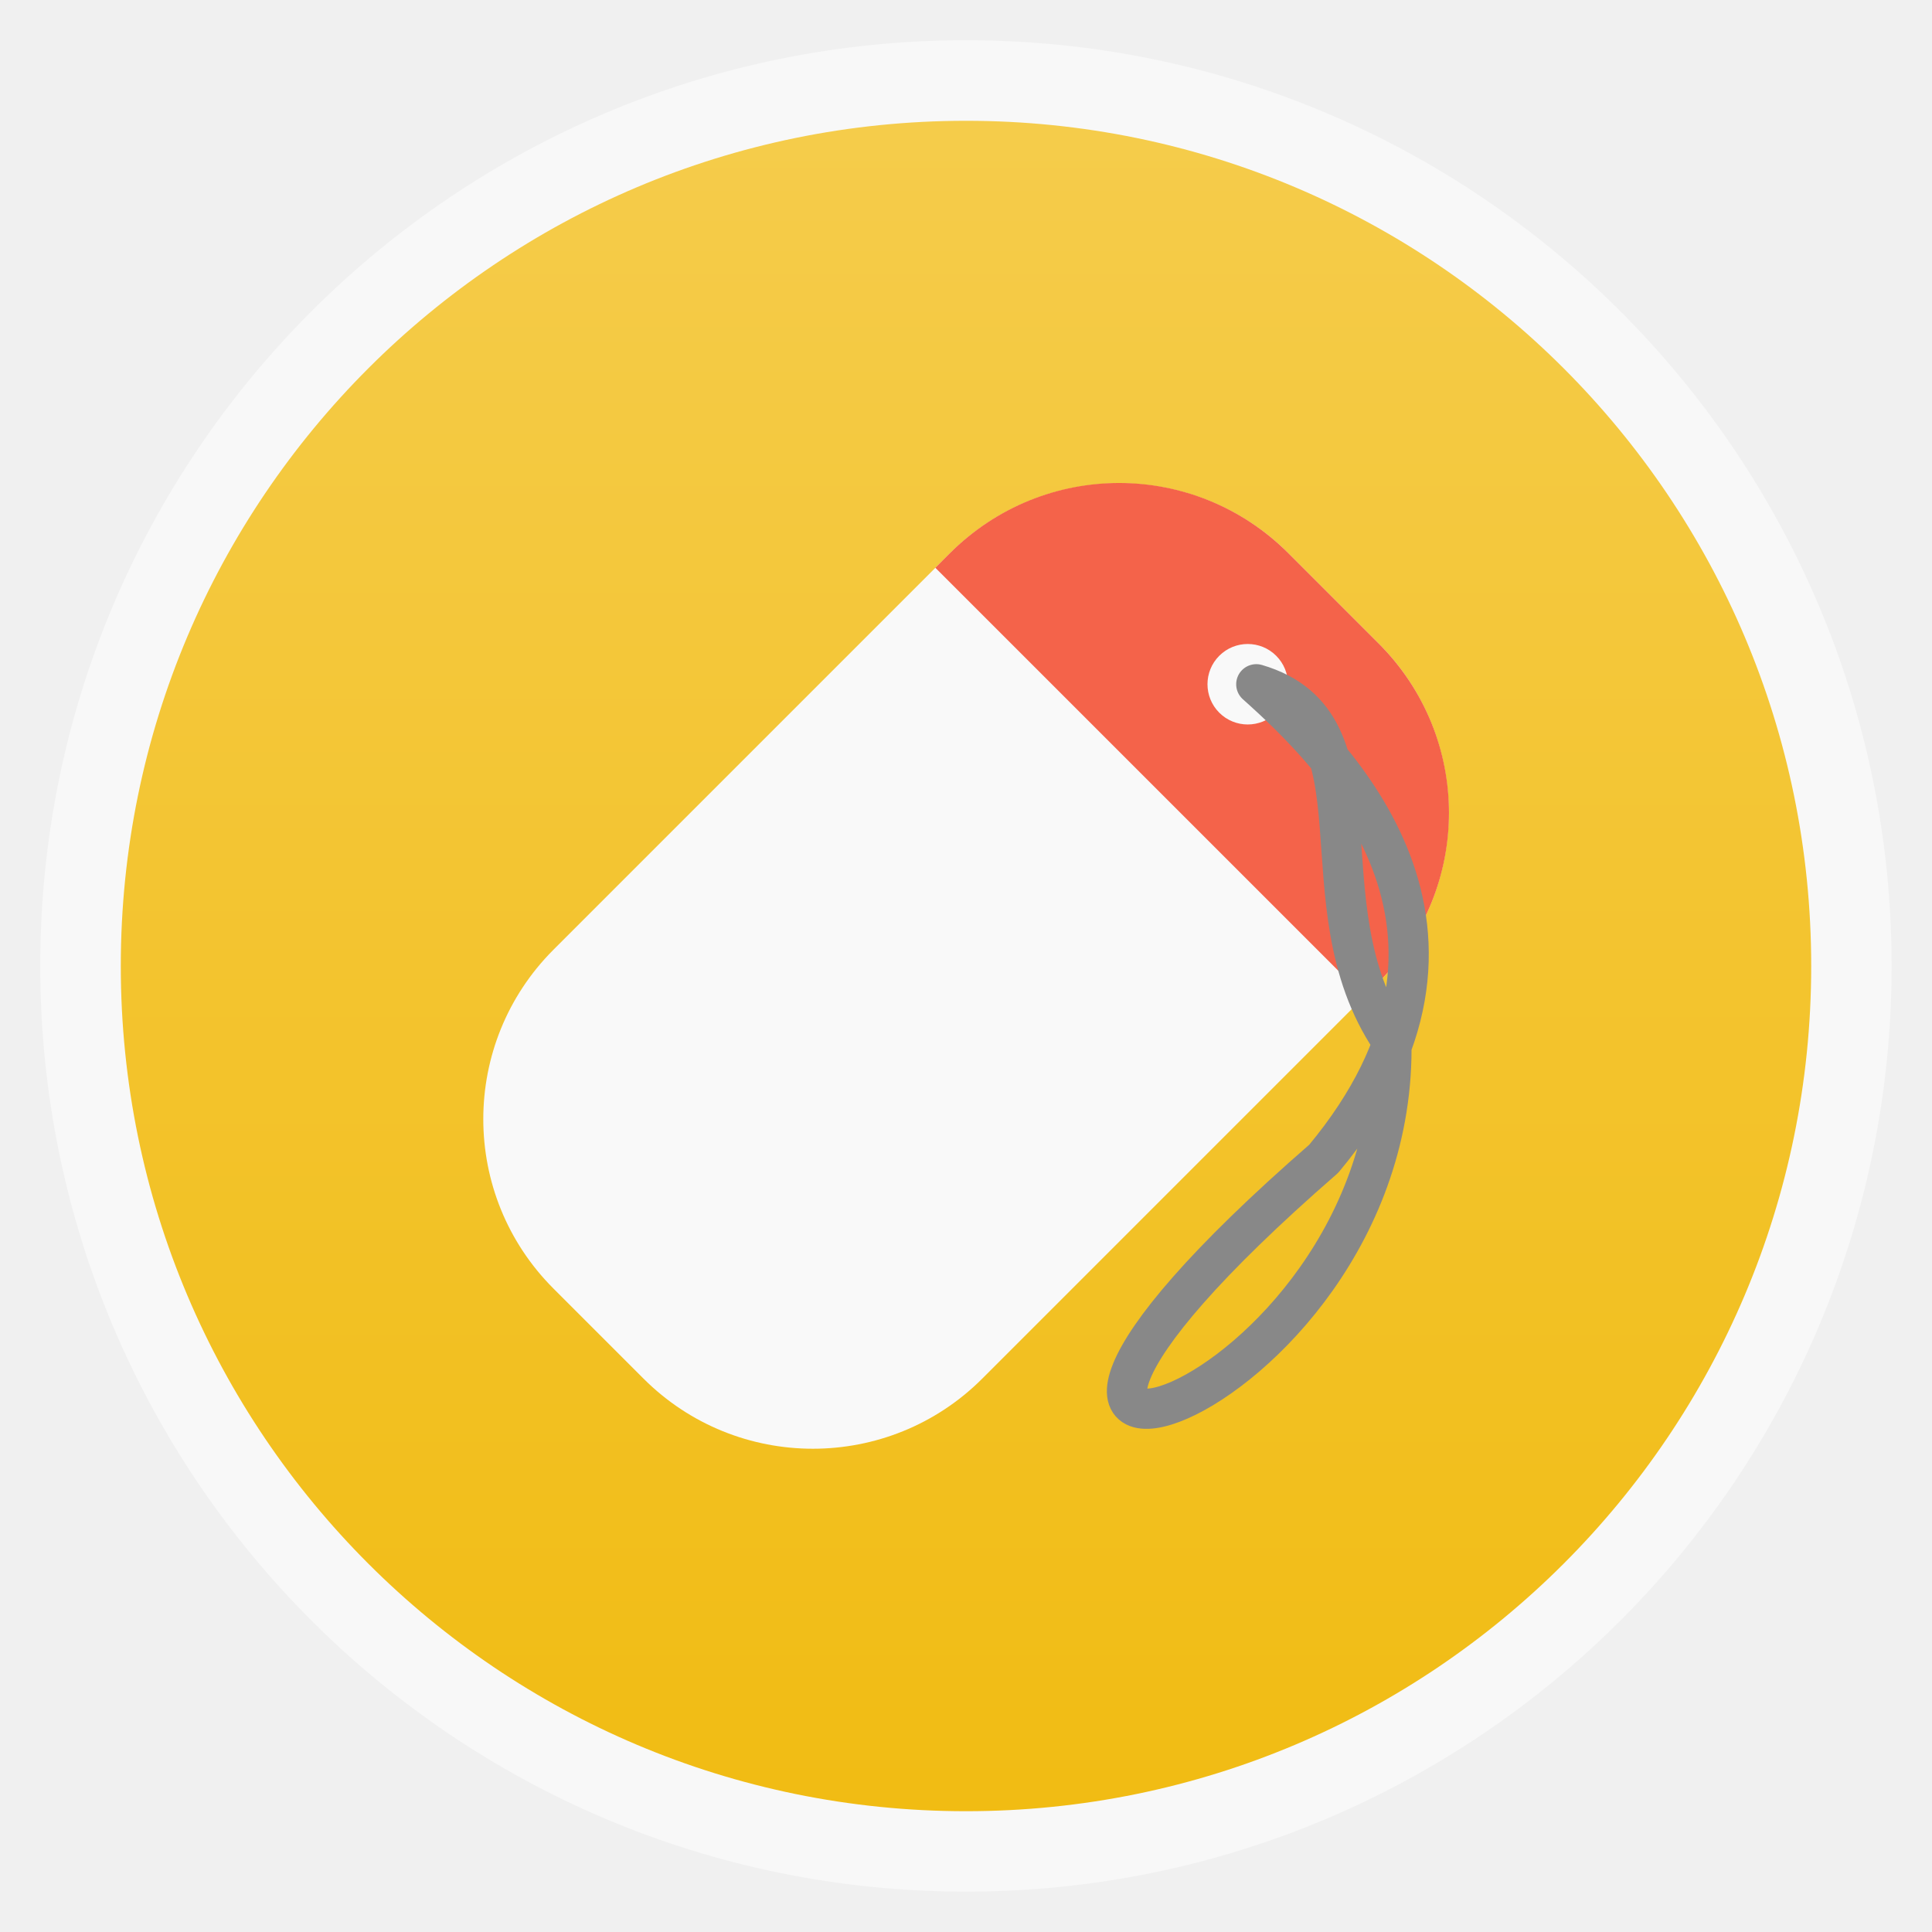
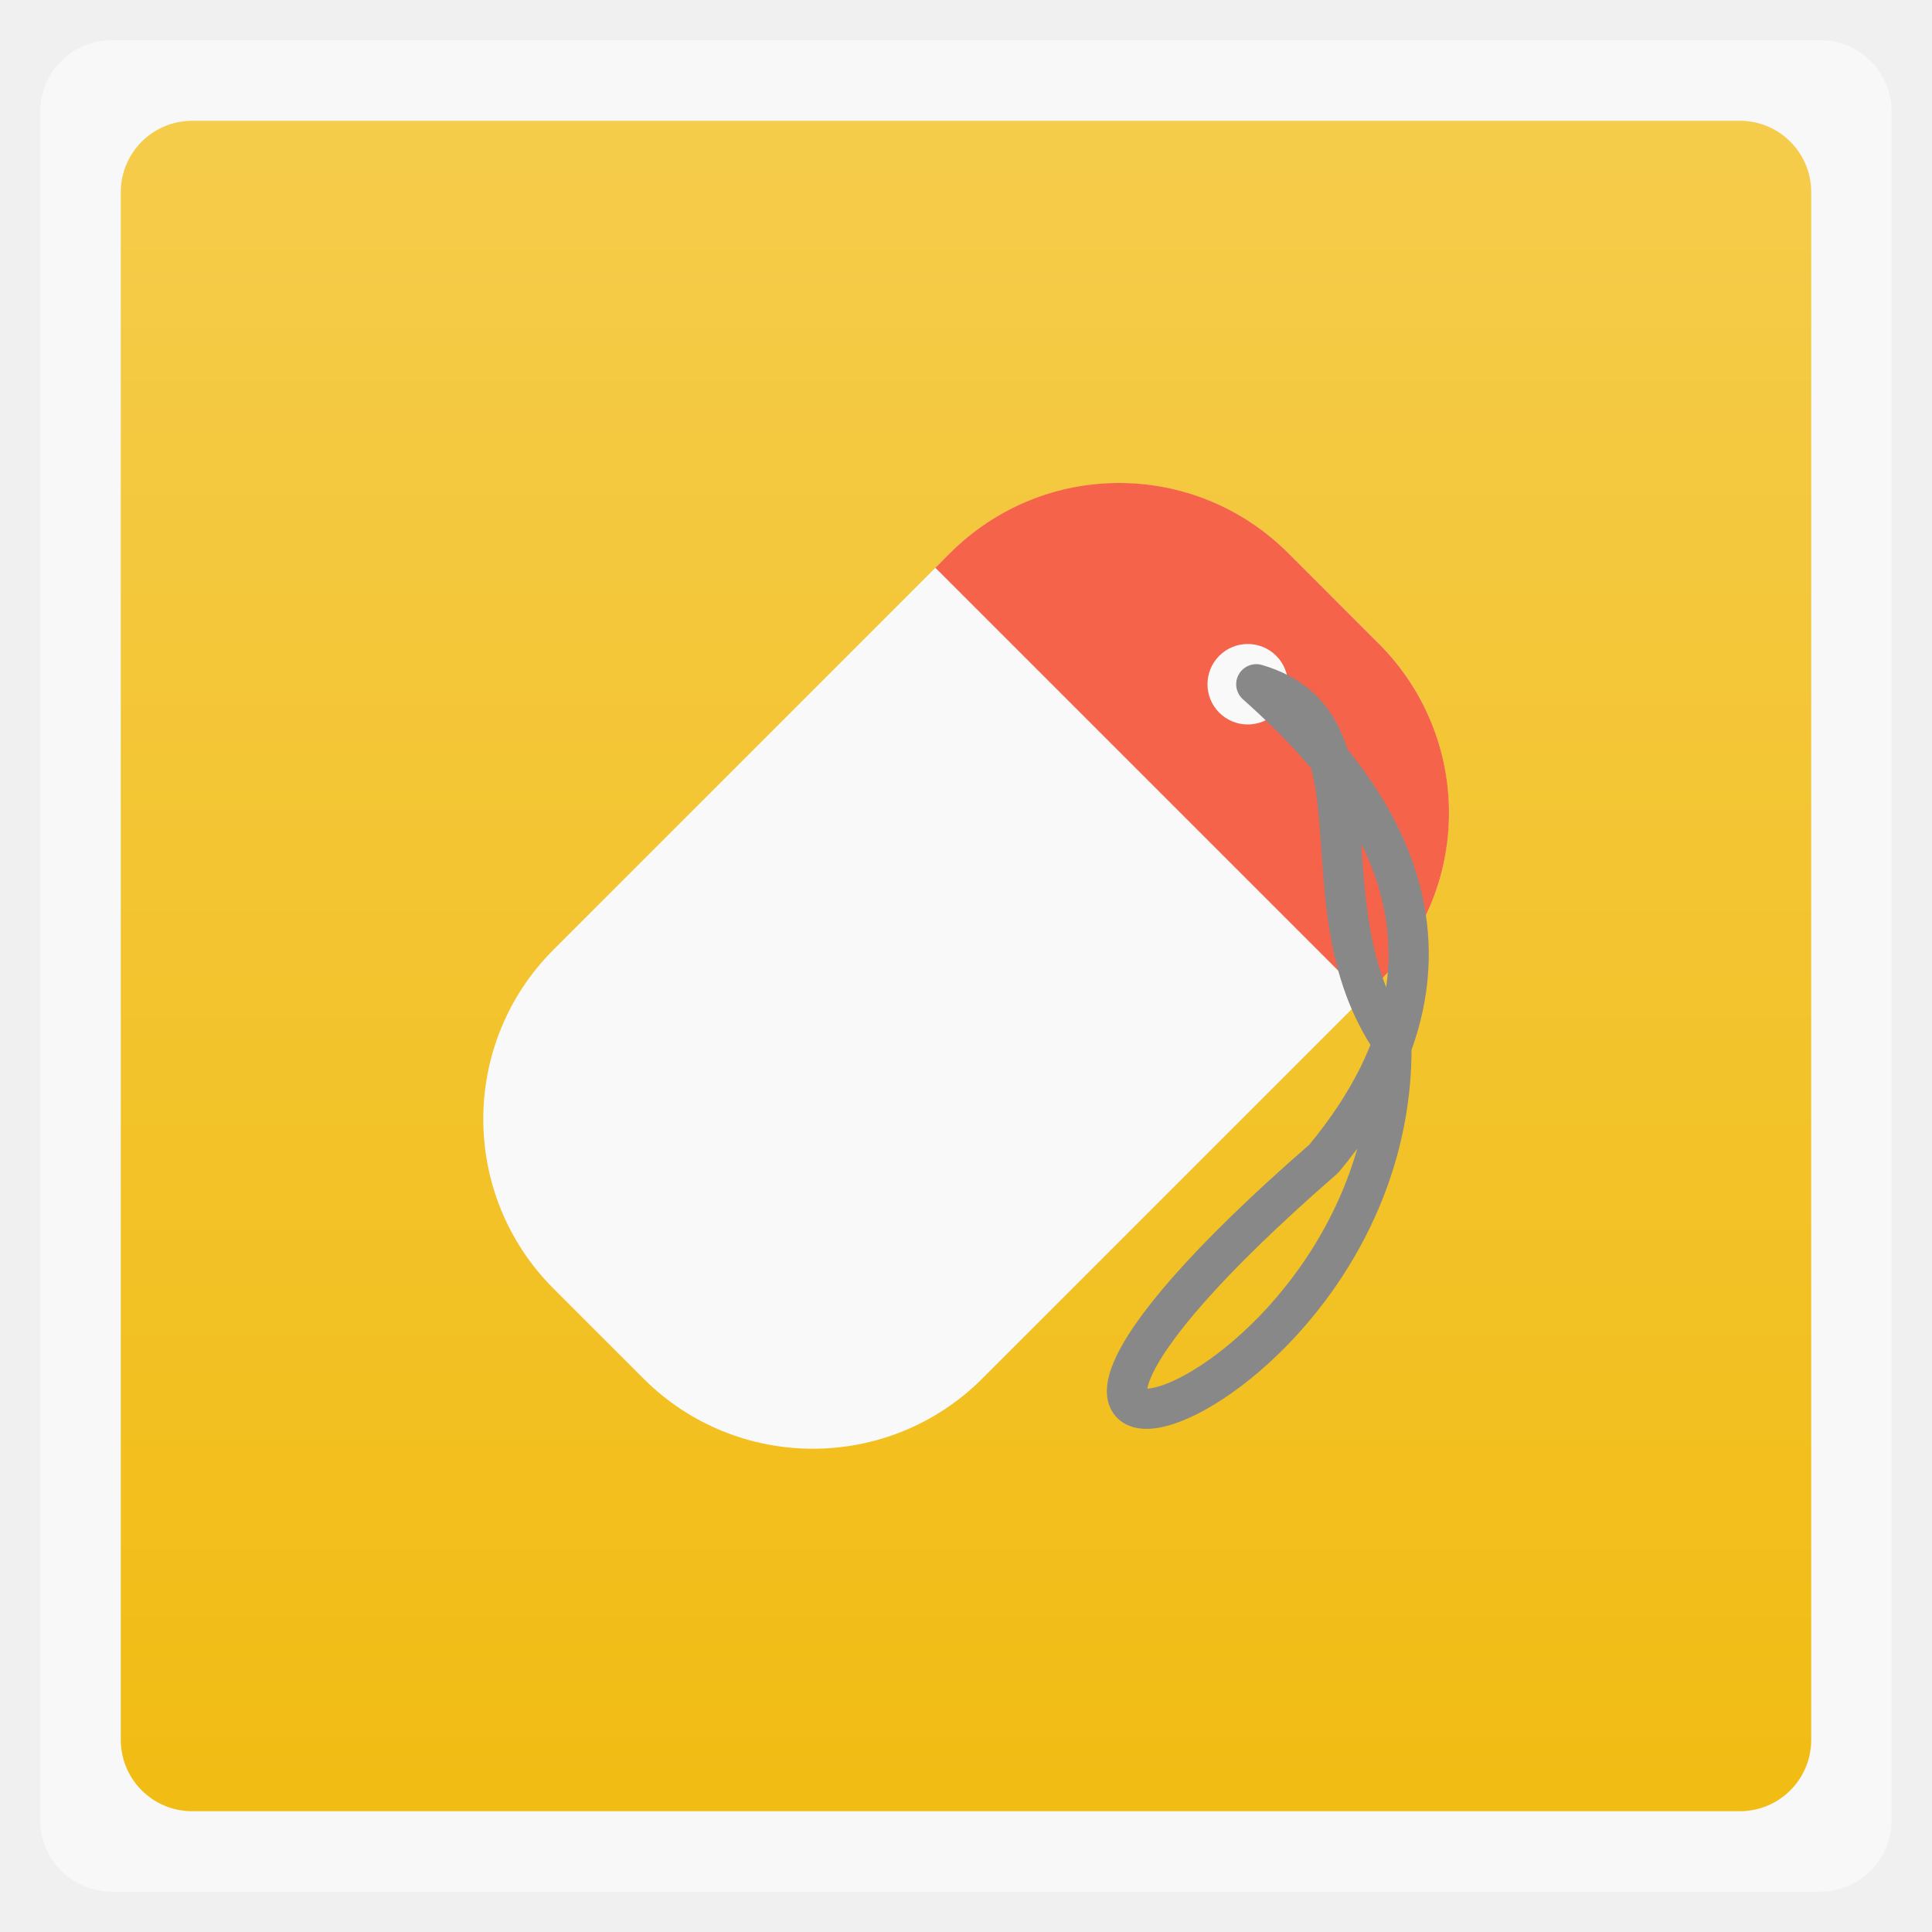
<svg xmlns="http://www.w3.org/2000/svg" xmlns:xlink="http://www.w3.org/1999/xlink" width="48" viewBox="0 0 13.547 13.547" height="48">
  <defs>
    <linearGradient id="linearGradient4460">
      <stop offset="0" style="stop-color:#f1bc13" />
      <stop offset="1" style="stop-color:#f5cc4b" />
    </linearGradient>
    <linearGradient gradientTransform="matrix(1.10525 0 0 1.10525 -134.2787 -295.7618)" xlink:href="#linearGradient4460" id="linearGradient3006" y1="279.096" y2="268.33" gradientUnits="userSpaceOnUse" x2="0" />
  </defs>
  <g style="fill-rule:evenodd">
-     <rect width="12.982" x=".282" y=".282" rx="6.491" height="12.982" style="opacity:.5;fill:#fff" />
-     <rect width="11.853" x=".847" y=".847" rx="5.926" height="11.853" style="fill:url(#linearGradient3006)" />
+     <rect width="12.982" x=".282" y=".282" rx="0.5" height="12.982" style="opacity:.5;fill:#fff" />
+     <rect width="11.853" x=".847" y=".847" rx="0.5" height="11.853" style="fill:url(#linearGradient3006)" />
  </g>
  <g transform="matrix(-.76108 -.76108 -.76108 .76108 17.08336 5.91416)">
    <rect width="3.951" x="4.233" y="3.951" rx="1.561" height="6.773" style="fill:#f9f9f9" />
    <path style="fill:#f3593f;fill-opacity:.941" d="M 20.531,14 C 17.467,14 15,16.467 15,19.531 L 15,20 29,20 29,19.531 C 29,16.467 26.533,14 23.469,14 l -2.938,0 z" transform="scale(.28222)" />
  </g>
  <g transform="matrix(-1 0 0 1 13.54667 0)">
    <path style="fill:#f9f9f9" d="m 23,17 c 0,0.552 -0.448,1 -1,1 -0.552,0 -1,-0.448 -1,-1 0,-0.552 0.448,-1 1,-1 0.552,0 1,0.448 1,1 z" transform="matrix(.19956 -.19956 .19956 .19956 -2.98511 5.79558)" />
  </g>
  <path style="fill:none;stroke:#888;stroke-linejoin:round;stroke-width:.282" d="M 8.809,4.798 C 9.754,5.075 9.109,6.332 9.756,7.293 9.815,9.97 5.896,11.07 9.282,8.125 10.621,6.515 9.361,5.292 8.809,4.798 z" />
</svg>
